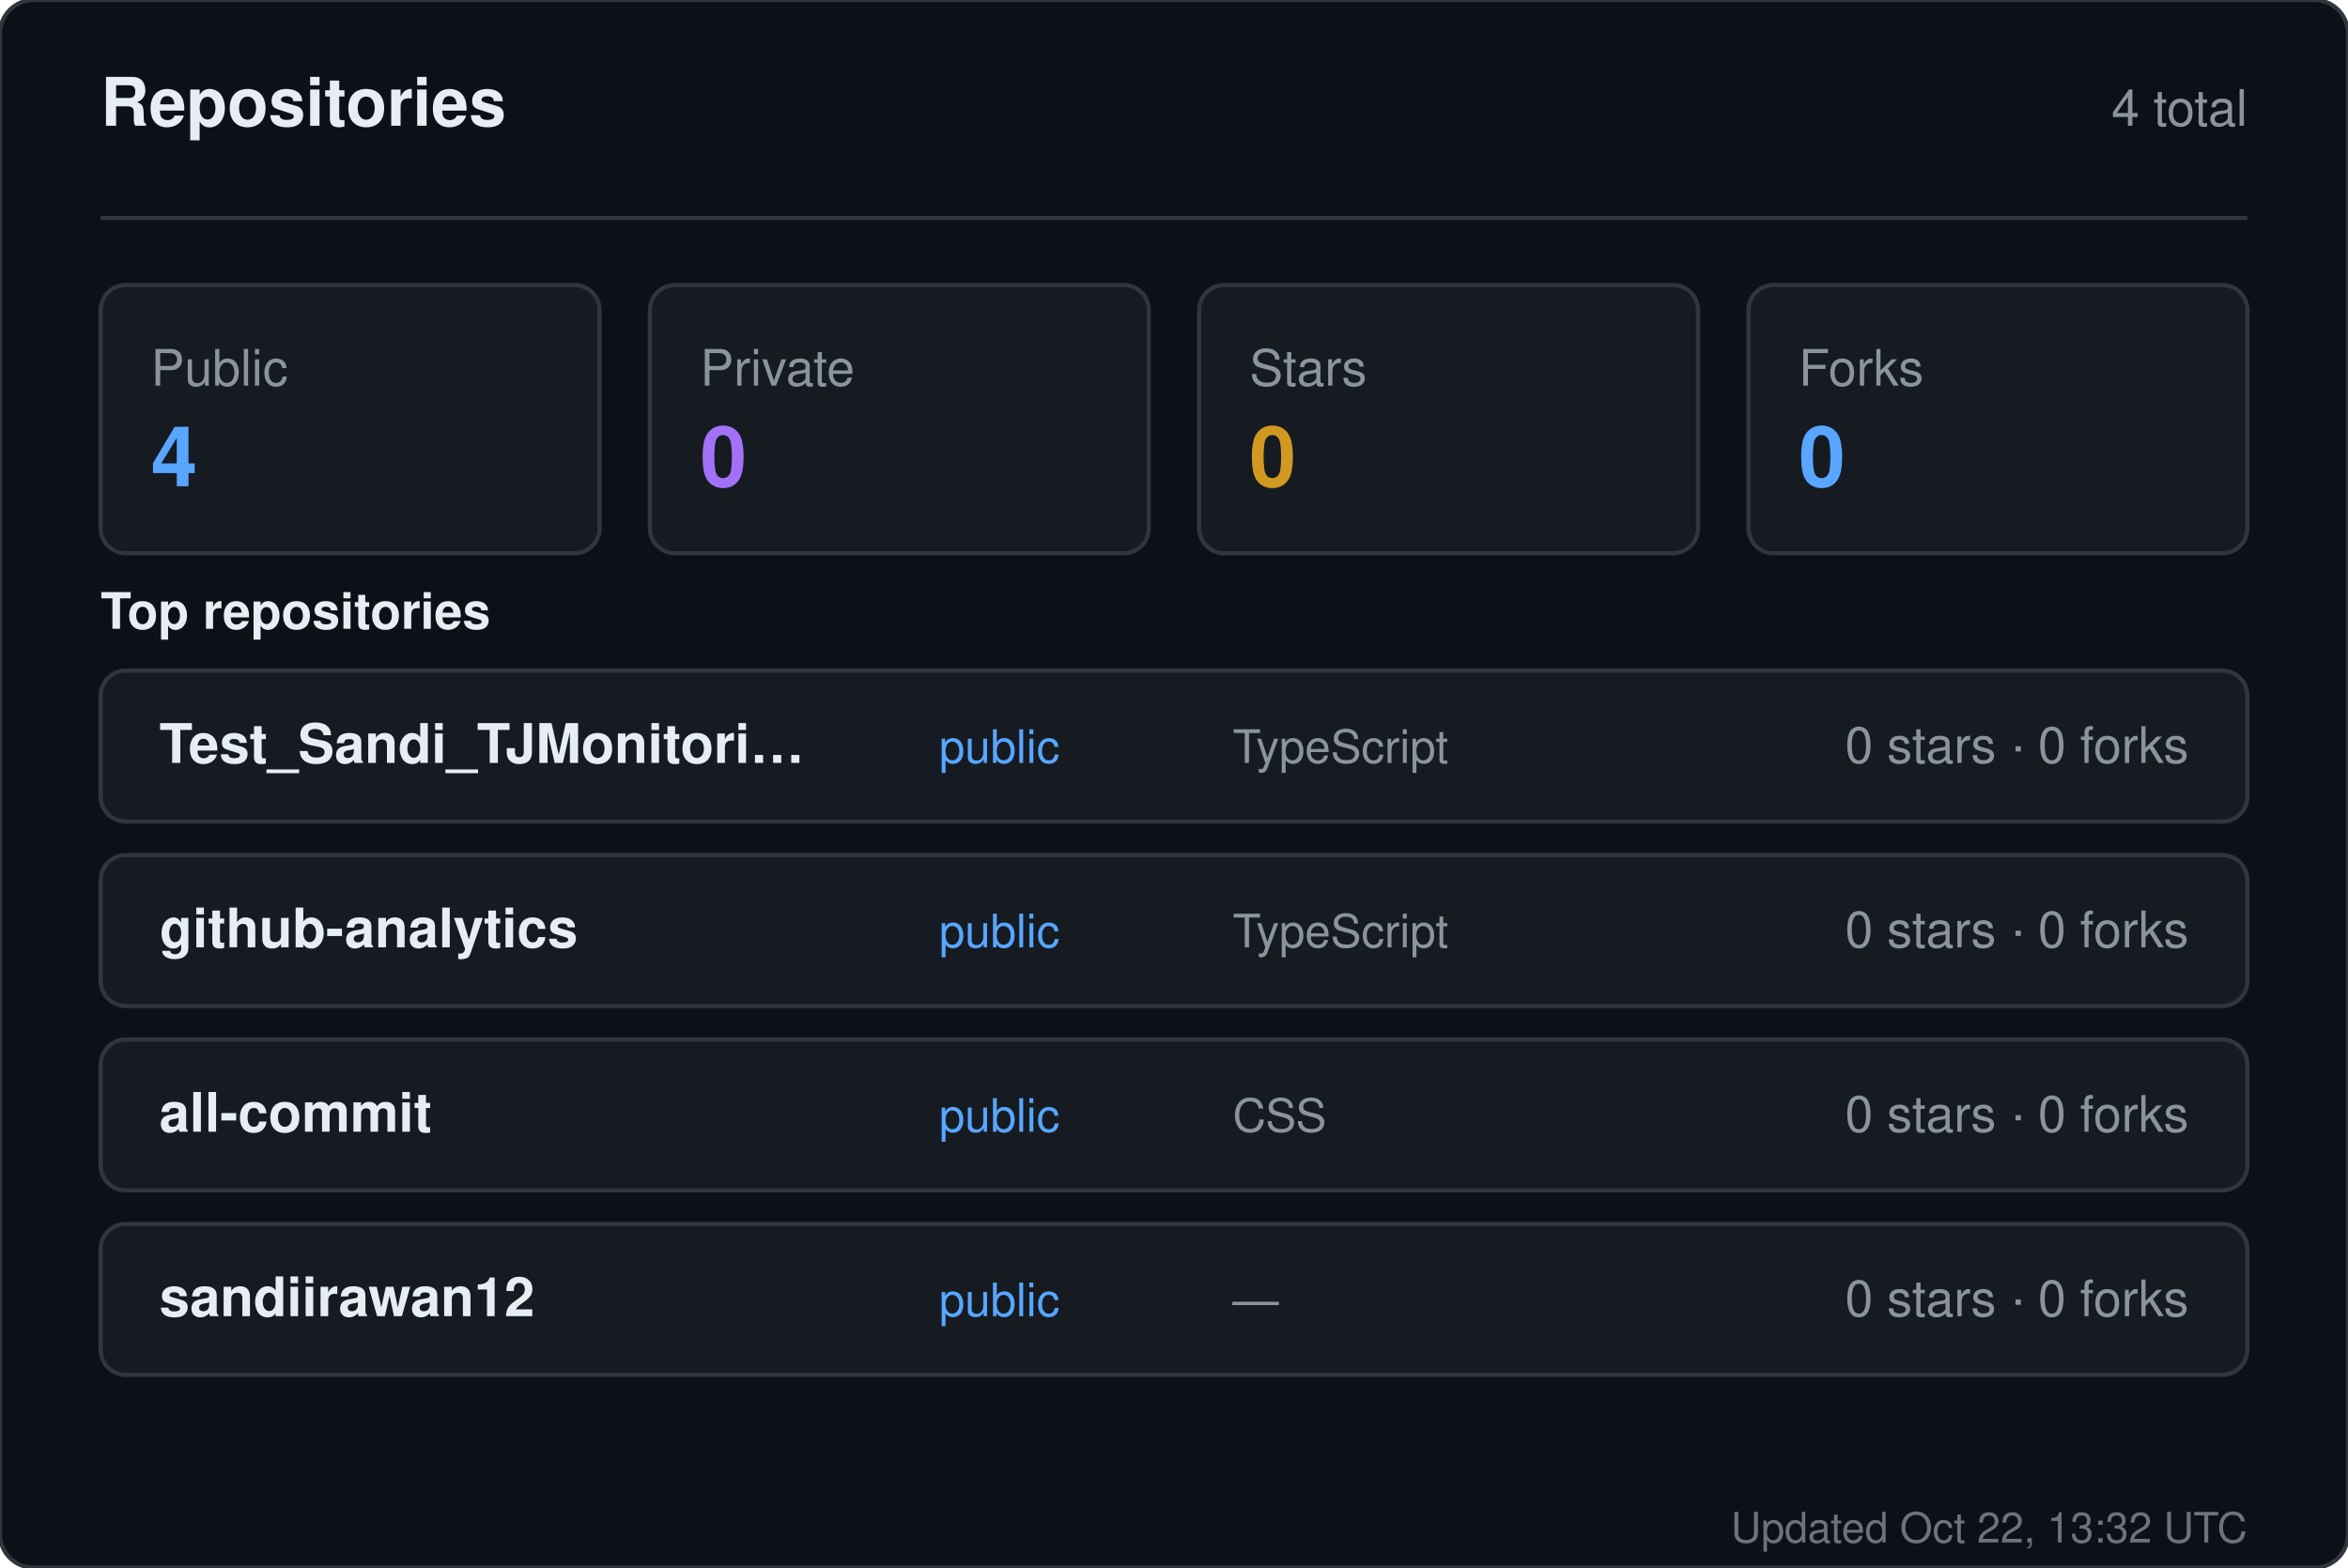
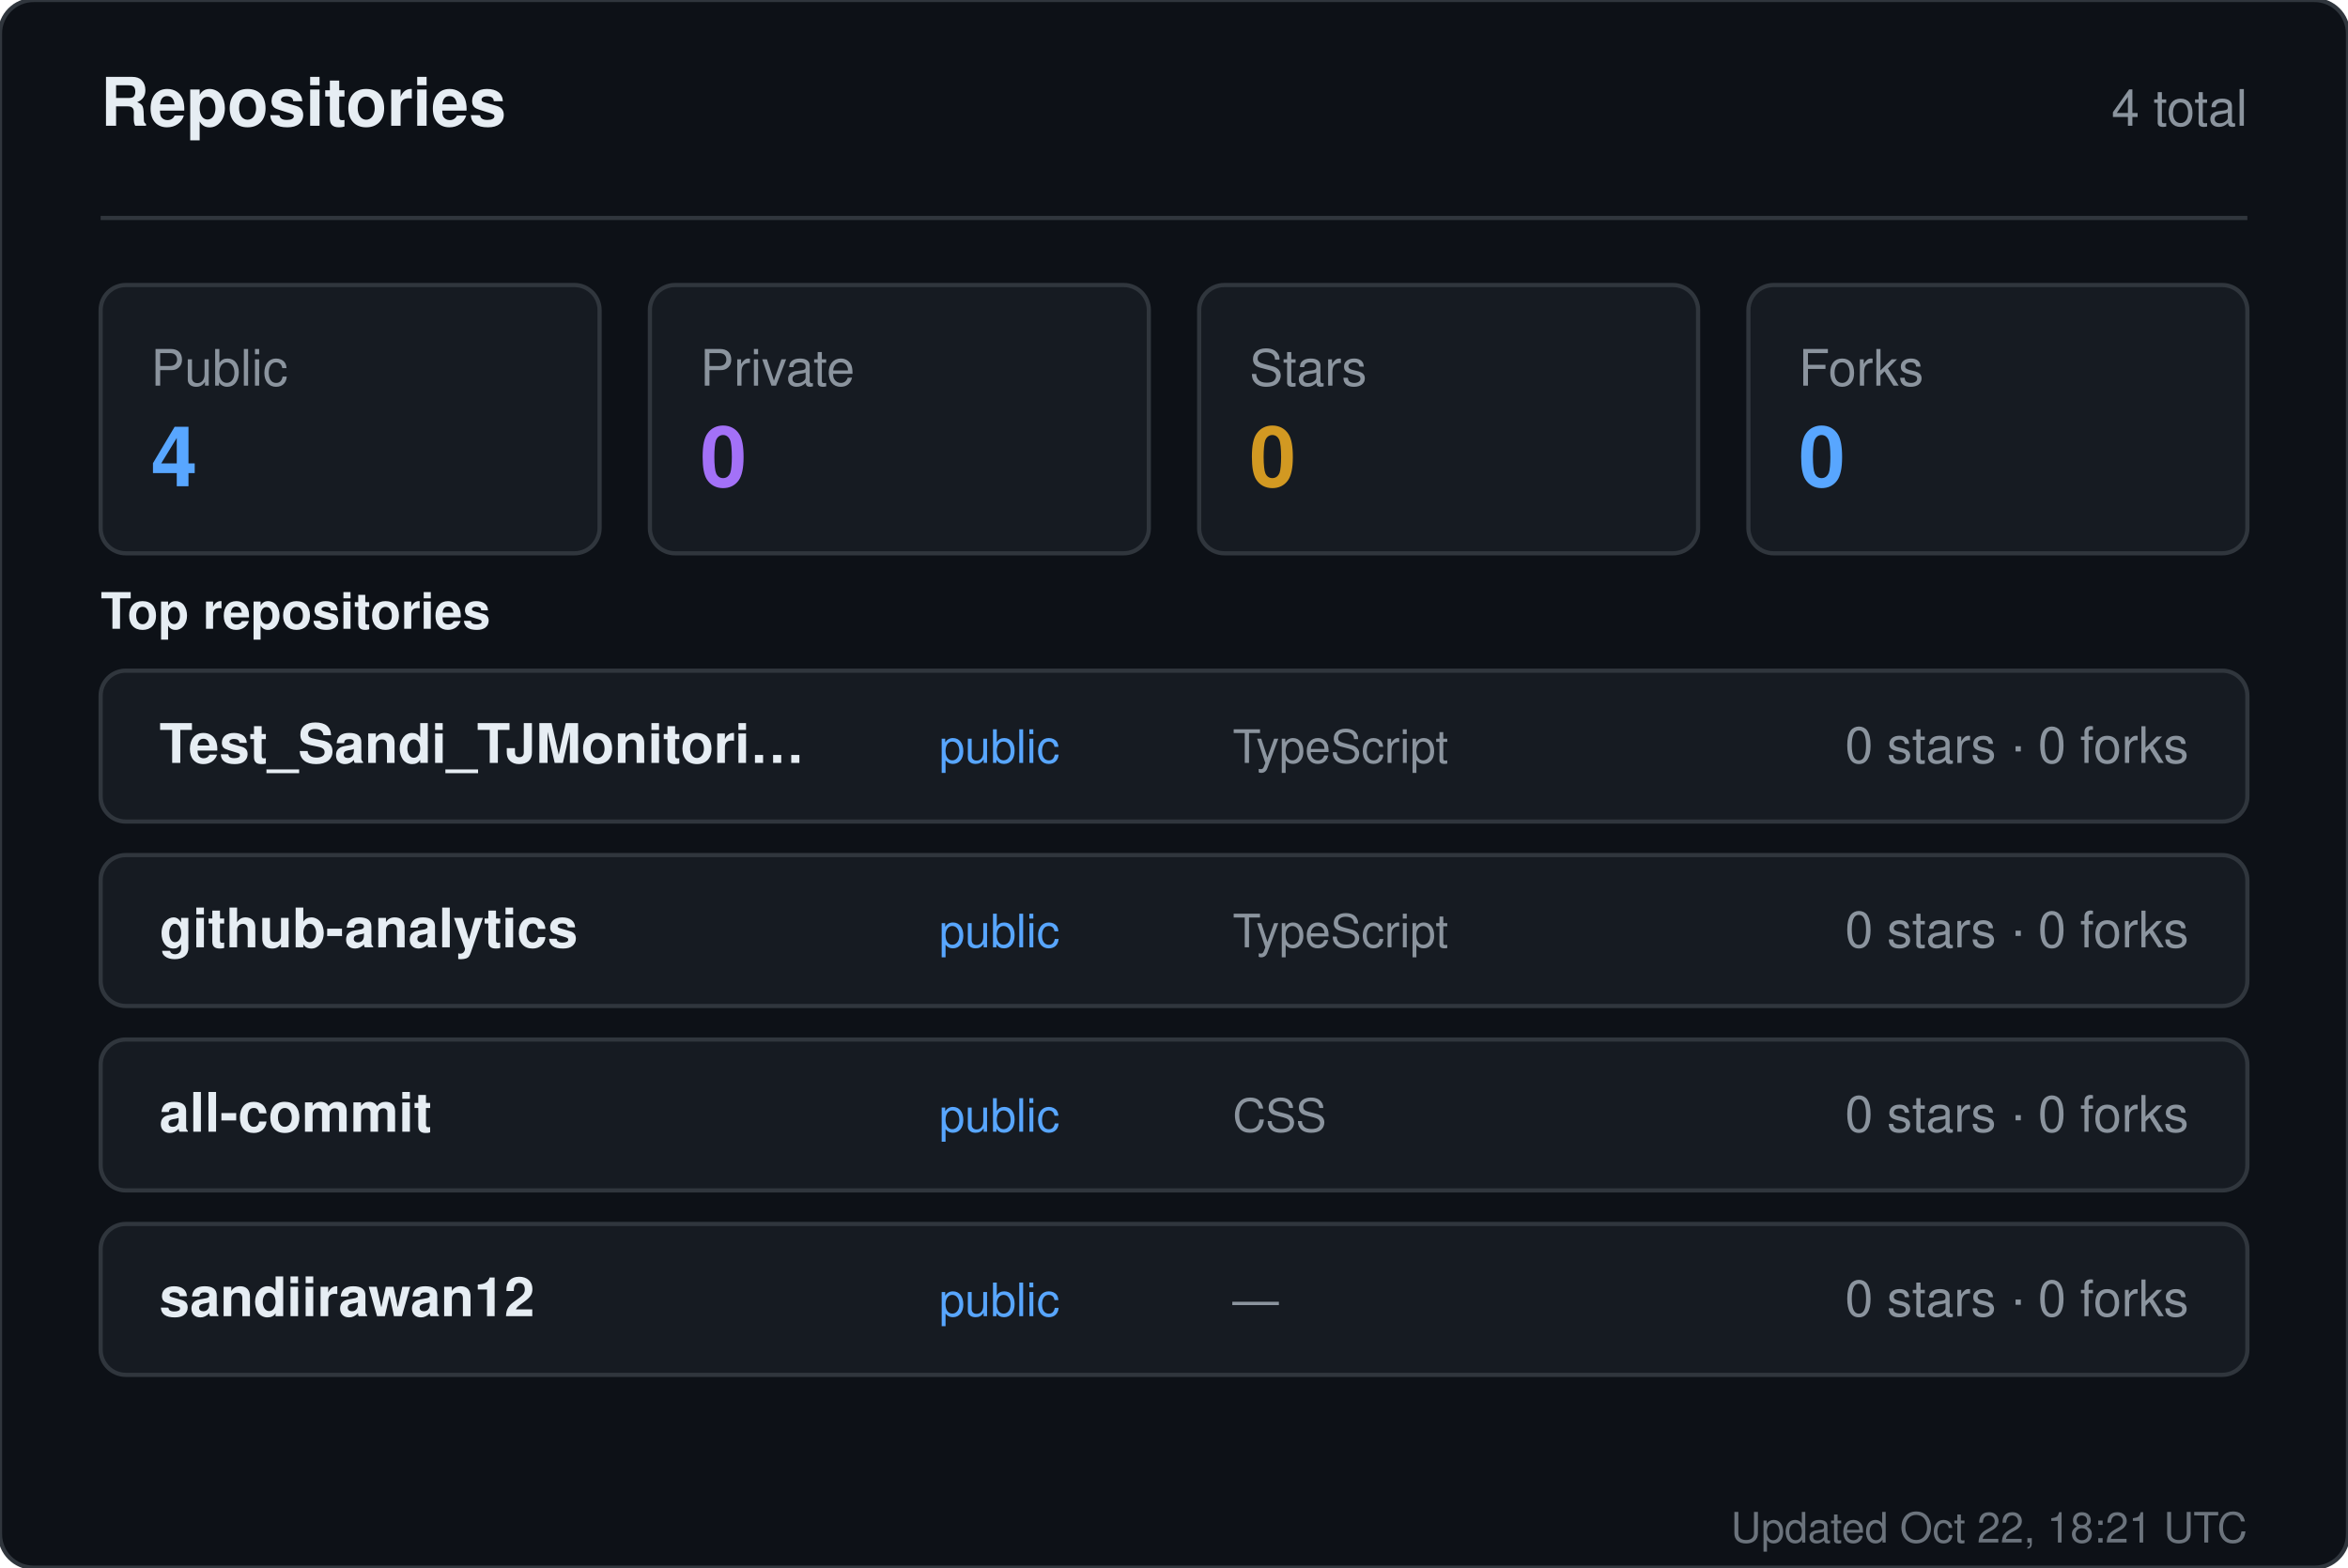
<svg xmlns="http://www.w3.org/2000/svg" width="560" height="374" viewBox="0 0 560 374" role="img" aria-label="Repositories for sandiirawan12">
  <rect width="560" height="374" rx="8" fill="#0d1117" stroke="#30363d" />
  <g font-family="-apple-system, BlinkMacSystemFont, Segoe UI, Helvetica, Arial, sans-serif">
    <text x="24" y="30" fill="#e6edf3" font-size="16" font-weight="700">Repositories</text>
    <text x="536" y="30" fill="#8b949e" font-size="12" text-anchor="end">4 total</text>
    <line x1="24" y1="52" x2="536" y2="52" stroke="#30363d" />
    <rect x="24" y="68" width="119" height="64" rx="6" fill="#161b22" stroke="#30363d" />
    <text x="36" y="92" fill="#8b949e" font-size="12">Public</text>
    <text x="36" y="116" fill="#58a6ff" font-size="20" font-weight="700">4</text>
    <rect x="155" y="68" width="119" height="64" rx="6" fill="#161b22" stroke="#30363d" />
    <text x="167" y="92" fill="#8b949e" font-size="12">Private</text>
    <text x="167" y="116" fill="#a371f7" font-size="20" font-weight="700">0</text>
    <rect x="286" y="68" width="119" height="64" rx="6" fill="#161b22" stroke="#30363d" />
    <text x="298" y="92" fill="#8b949e" font-size="12">Stars</text>
    <text x="298" y="116" fill="#d29922" font-size="20" font-weight="700">0</text>
    <rect x="417" y="68" width="119" height="64" rx="6" fill="#161b22" stroke="#30363d" />
    <text x="429" y="92" fill="#8b949e" font-size="12">Forks</text>
    <text x="429" y="116" fill="#58a6ff" font-size="20" font-weight="700">0</text>
    <text x="24" y="150" fill="#e6edf3" font-size="12" font-weight="600">Top repositories</text>
    <rect x="24" y="160" width="512" height="36" rx="6" fill="#161b22" stroke="#30363d" />
    <text x="38" y="182" fill="#e6edf3" font-size="13" font-weight="600">Test_Sandi_TJMonitori…</text>
    <text x="224" y="182" fill="#58a6ff" font-size="11">public</text>
    <text x="294" y="182" fill="#8b949e" font-size="11">TypeScript</text>
    <text x="522" y="182" fill="#8b949e" font-size="12" text-anchor="end">0 stars · 0 forks</text>
    <rect x="24" y="204" width="512" height="36" rx="6" fill="#161b22" stroke="#30363d" />
    <text x="38" y="226" fill="#e6edf3" font-size="13" font-weight="600">github-analytics</text>
    <text x="224" y="226" fill="#58a6ff" font-size="11">public</text>
    <text x="294" y="226" fill="#8b949e" font-size="11">TypeScript</text>
    <text x="522" y="226" fill="#8b949e" font-size="12" text-anchor="end">0 stars · 0 forks</text>
    <rect x="24" y="248" width="512" height="36" rx="6" fill="#161b22" stroke="#30363d" />
    <text x="38" y="270" fill="#e6edf3" font-size="13" font-weight="600">all-commit</text>
    <text x="224" y="270" fill="#58a6ff" font-size="11">public</text>
    <text x="294" y="270" fill="#8b949e" font-size="11">CSS</text>
    <text x="522" y="270" fill="#8b949e" font-size="12" text-anchor="end">0 stars · 0 forks</text>
    <rect x="24" y="292" width="512" height="36" rx="6" fill="#161b22" stroke="#30363d" />
    <text x="38" y="314" fill="#e6edf3" font-size="13" font-weight="600">sandiirawan12</text>
    <text x="224" y="314" fill="#58a6ff" font-size="11">public</text>
    <text x="294" y="314" fill="#8b949e" font-size="11">—</text>
    <text x="522" y="314" fill="#8b949e" font-size="12" text-anchor="end">0 stars · 0 forks</text>
-     <text x="536" y="368" fill="#8b949e" font-size="10" text-anchor="end" opacity="0.75">Updated Oct 22, 13:32 UTC</text>
+     <text x="536" y="368" fill="#8b949e" font-size="10" text-anchor="end" opacity="0.75">Updated Oct 22, 18:21 UTC</text>
  </g>
</svg>
